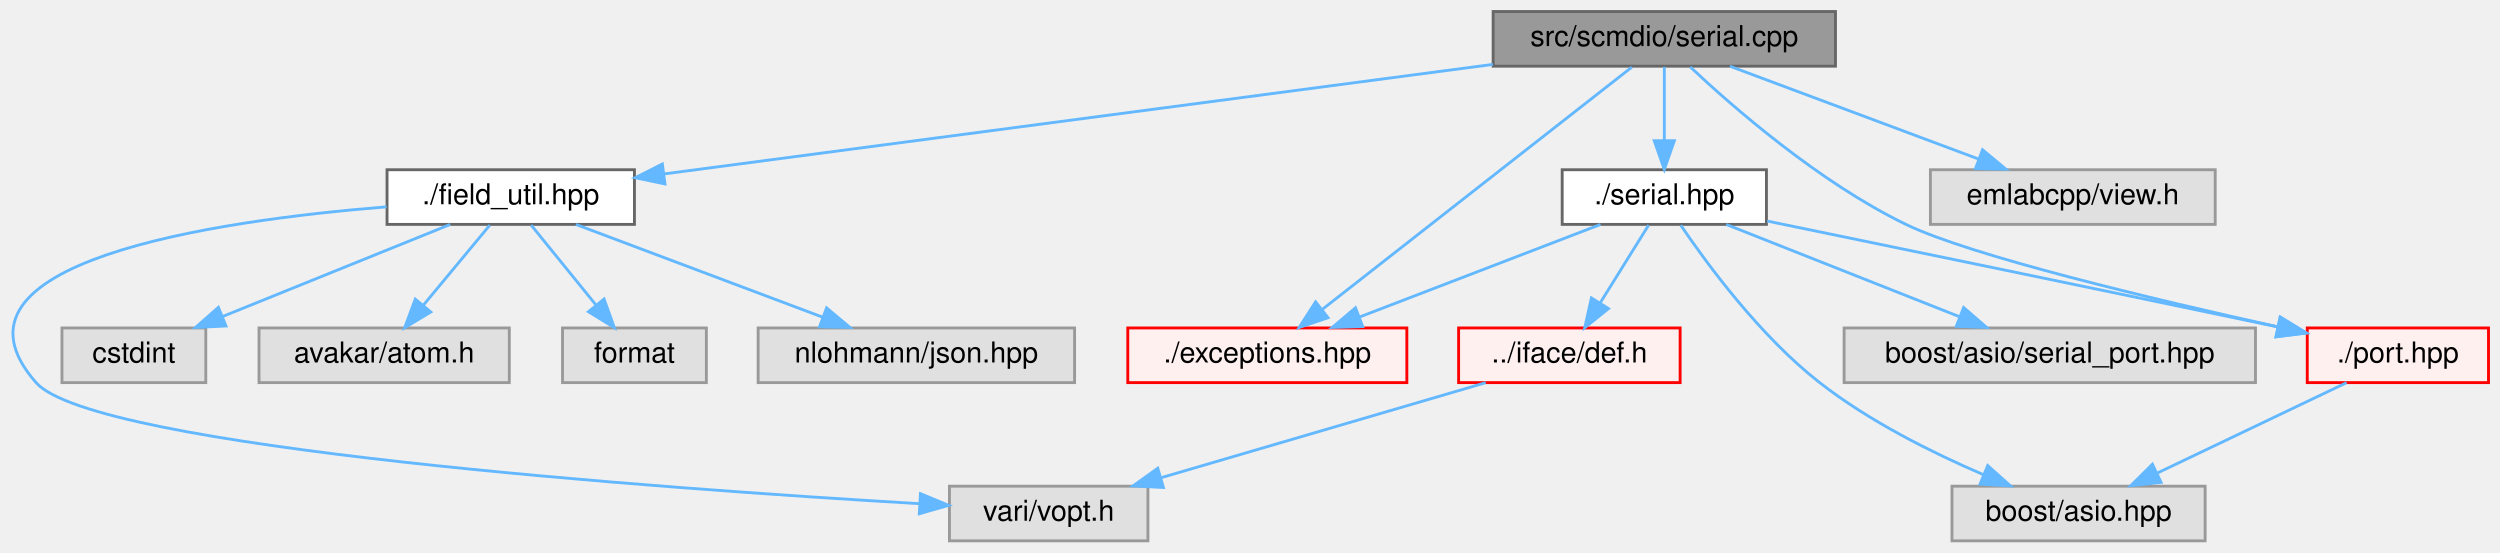
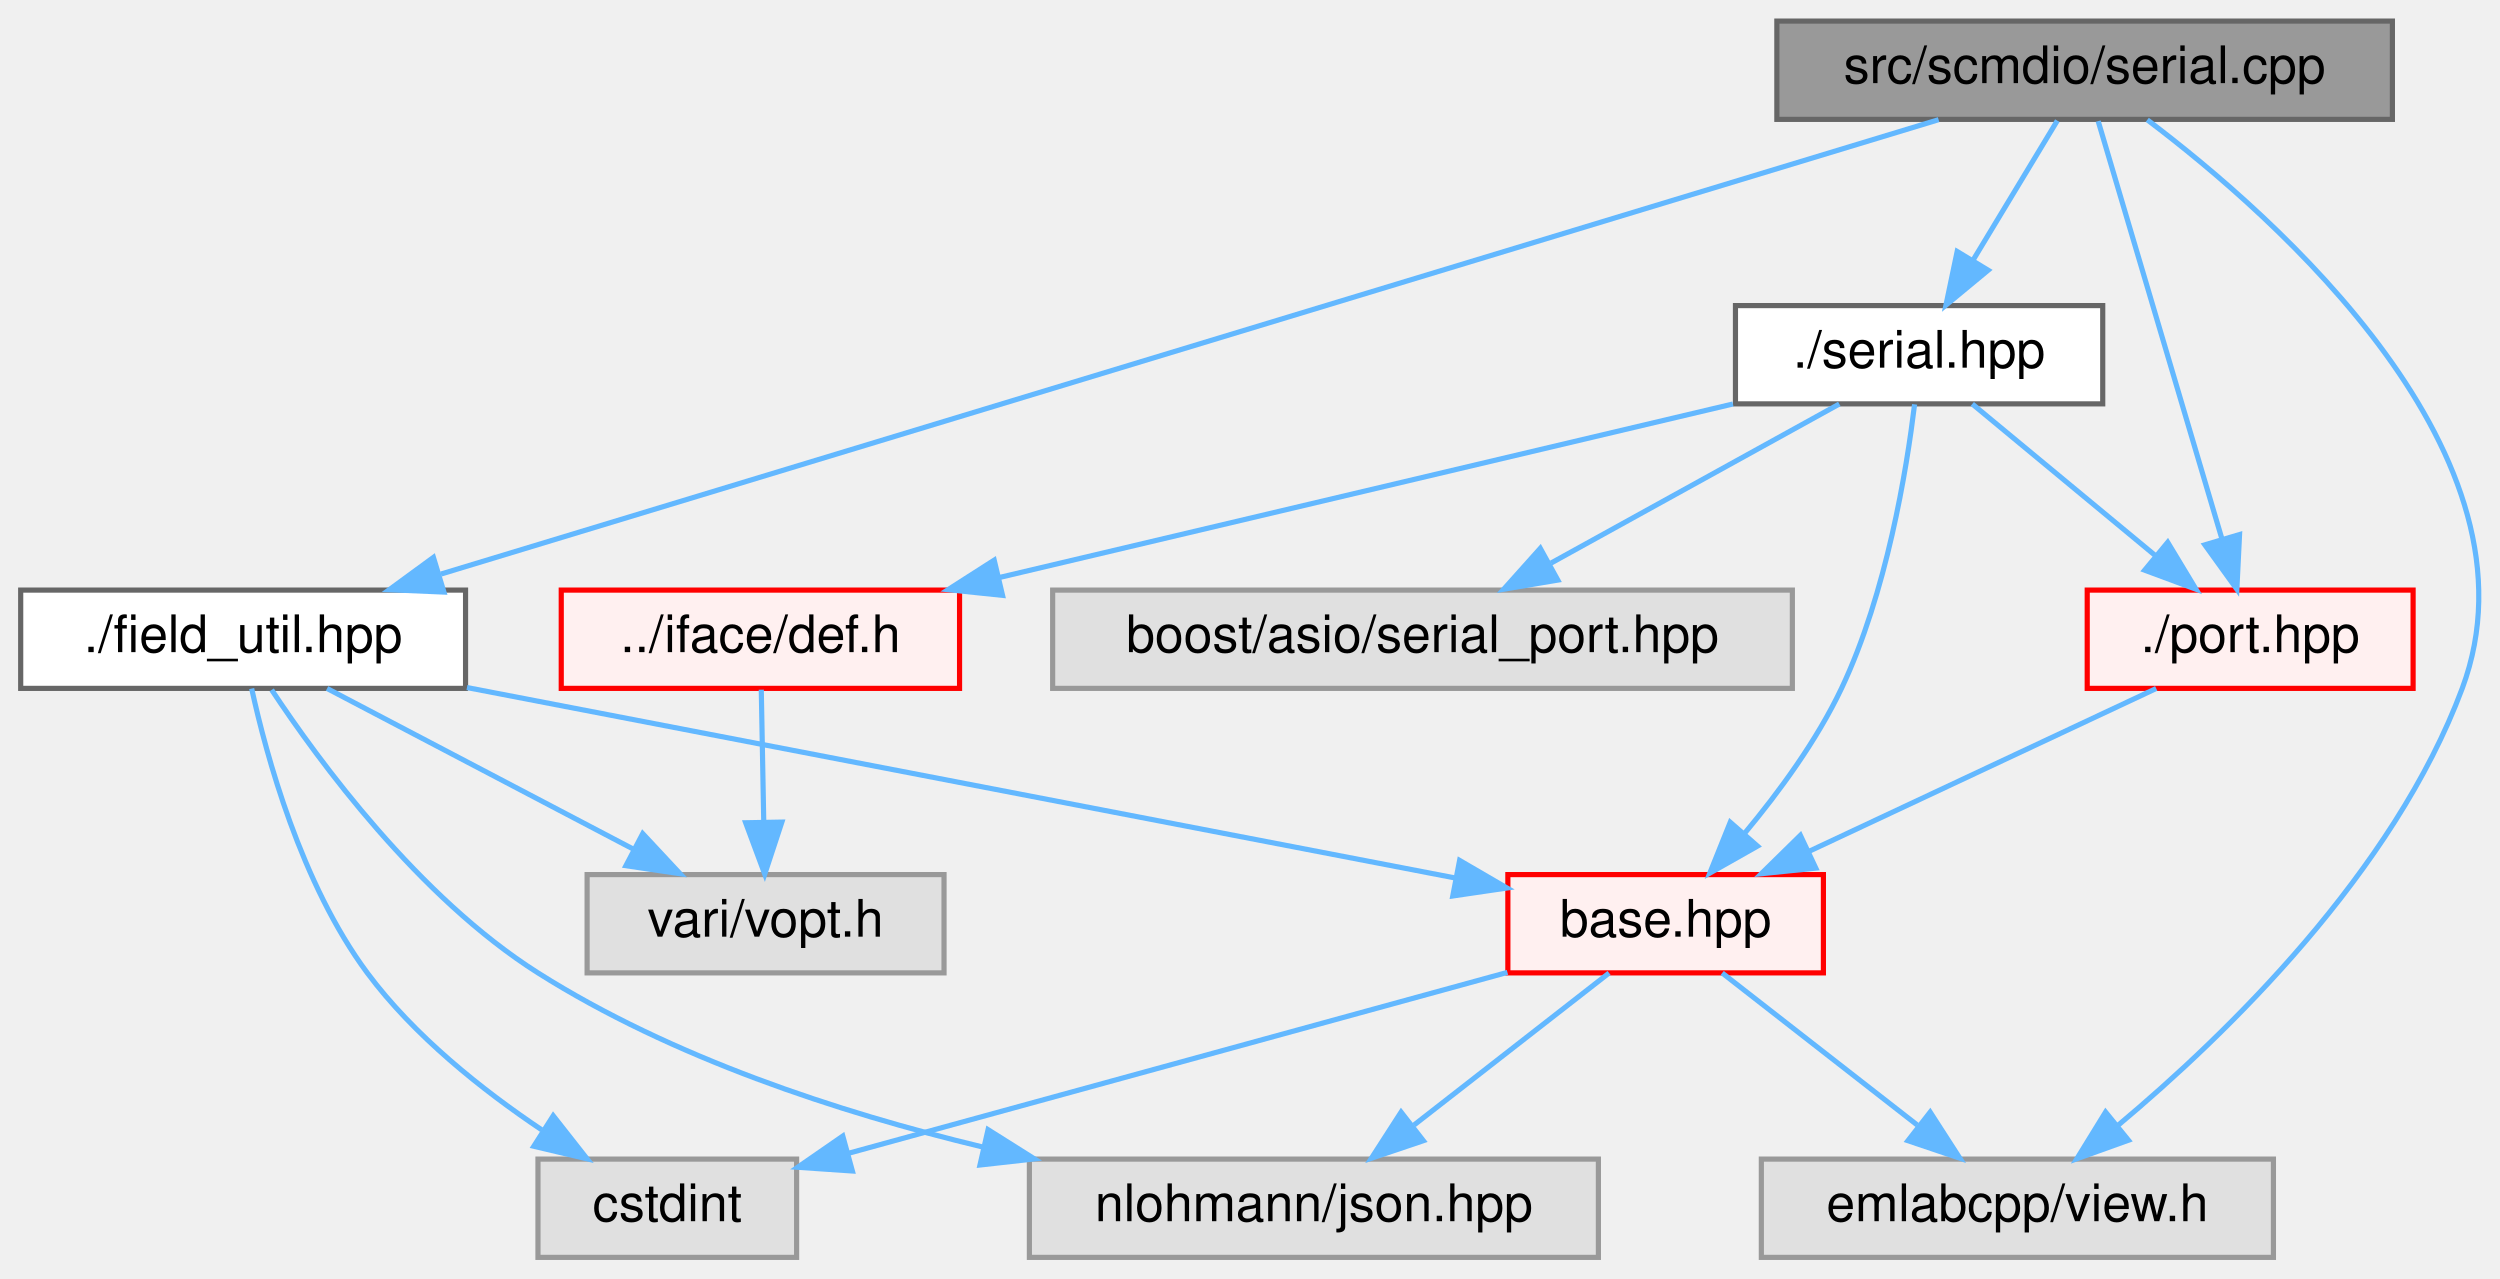
- <svg xmlns="http://www.w3.org/2000/svg" xmlns:xlink="http://www.w3.org/1999/xlink" width="869pt" height="192pt" viewBox="0.00 0.00 869.04 192.00">
-   <g id="graph0" class="graph" transform="scale(1 1) rotate(0) translate(4 188)">
+ <svg xmlns="http://www.w3.org/2000/svg" xmlns:xlink="http://www.w3.org/1999/xlink" width="483pt" height="247pt" viewBox="0.00 0.00 483.30 247.00">
+   <g id="graph0" class="graph" transform="scale(1 1) rotate(0) translate(4 243)">
    <g id="Node000001" class="node">
      <g id="a_Node000001">
        <a xlink:title=" ">
-           <polygon fill="#999999" stroke="#666666" points="634.04,-184 515.04,-184 515.04,-165 634.04,-165 634.04,-184" />
-           <text text-anchor="middle" x="574.54" y="-172" font-family="Helvetica,sans-Serif" font-size="10.00">src/scmdio/serial.cpp</text>
+           <polygon fill="#999999" stroke="#666666" points="458.5,-239 339.5,-239 339.5,-220 458.5,-220 458.5,-239" />
+           <text text-anchor="middle" x="399" y="-227" font-family="Helvetica,sans-Serif" font-size="10.00">src/scmdio/serial.cpp</text>
        </a>
      </g>
    </g>
    <g id="Node000002" class="node">
      <g id="a_Node000002">
        <a xlink:href="serial_8hpp.html" target="_top" xlink:title=" ">
-           <polygon fill="white" stroke="#666666" points="610.04,-129 539.04,-129 539.04,-110 610.04,-110 610.04,-129" />
-           <text text-anchor="middle" x="574.54" y="-117" font-family="Helvetica,sans-Serif" font-size="10.00">./serial.hpp</text>
+           <polygon fill="white" stroke="#666666" points="402.5,-184 331.5,-184 331.5,-165 402.5,-165 402.5,-184" />
+           <text text-anchor="middle" x="367" y="-172" font-family="Helvetica,sans-Serif" font-size="10.00">./serial.hpp</text>
        </a>
      </g>
    </g>
    <g id="edge1_Node000001_Node000002" class="edge">
      <g id="a_edge1_Node000001_Node000002">
        <a xlink:title=" ">
-           <path fill="none" stroke="#63b8ff" d="M574.54,-164.75C574.54,-157.8 574.54,-147.85 574.54,-139.13" />
-           <polygon fill="#63b8ff" stroke="#63b8ff" points="578.04,-139.09 574.54,-129.09 571.04,-139.09 578.04,-139.09" />
+           <path fill="none" stroke="#63b8ff" d="M393.72,-219.75C389.29,-212.42 382.84,-201.73 377.38,-192.7" />
+           <polygon fill="#63b8ff" stroke="#63b8ff" points="380.35,-190.84 372.19,-184.09 374.36,-194.46 380.35,-190.84" />
        </a>
      </g>
    </g>
    <g id="Node000011" class="node">
      <g id="a_Node000011">
-         <a xlink:href="exceptions_8hpp.html" target="_top" xlink:title=" ">
-           <polygon fill="#fff0f0" stroke="red" points="485.04,-74 388.04,-74 388.04,-55 485.04,-55 485.04,-74" />
-           <text text-anchor="middle" x="436.54" y="-62" font-family="Helvetica,sans-Serif" font-size="10.00">./exceptions.hpp</text>
-         </a>
-       </g>
-     </g>
-     <g id="edge9_Node000001_Node000011" class="edge">
-       <g id="a_edge9_Node000001_Node000011">
-         <a xlink:title=" ">
-           <path fill="none" stroke="#63b8ff" d="M563.24,-164.66C539.67,-146.22 485.02,-103.45 455.79,-80.57" />
-           <polygon fill="#63b8ff" stroke="#63b8ff" points="457.63,-77.57 447.6,-74.16 453.32,-83.08 457.63,-77.57" />
-         </a>
-       </g>
-     </g>
-     <g id="Node000013" class="node">
-       <g id="a_Node000013">
        <a xlink:href="port_8hpp.html" target="_top" xlink:title=" ">
-           <polygon fill="#fff0f0" stroke="red" points="861.04,-74 798.04,-74 798.04,-55 861.04,-55 861.04,-74" />
-           <text text-anchor="middle" x="829.54" y="-62" font-family="Helvetica,sans-Serif" font-size="10.00">./port.hpp</text>
-         </a>
-       </g>
-     </g>
-     <g id="edge16_Node000001_Node000013" class="edge">
-       <g id="a_edge16_Node000001_Node000013">
-         <a xlink:title=" ">
-           <path fill="none" stroke="#63b8ff" d="M583.55,-164.74C598.11,-151.05 628.26,-124.66 658.54,-110 681.16,-99.05 744.88,-83.88 787.82,-74.39" />
-           <polygon fill="#63b8ff" stroke="#63b8ff" points="788.7,-77.78 797.71,-72.22 787.2,-70.94 788.7,-77.78" />
-         </a>
-       </g>
-     </g>
-     <g id="Node000018" class="node">
-       <g id="a_Node000018">
+           <polygon fill="#fff0f0" stroke="red" points="462.5,-129 399.5,-129 399.5,-110 462.5,-110 462.5,-129" />
+           <text text-anchor="middle" x="431" y="-117" font-family="Helvetica,sans-Serif" font-size="10.00">./port.hpp</text>
+         </a>
+       </g>
+     </g>
+     <g id="edge16_Node000001_Node000011" class="edge">
+       <g id="a_edge16_Node000001_Node000011">
+         <a xlink:title=" ">
+           <path fill="none" stroke="#63b8ff" d="M401.62,-219.66C406.82,-202.09 418.57,-162.45 425.53,-138.95" />
+           <polygon fill="#63b8ff" stroke="#63b8ff" points="428.95,-139.74 428.43,-129.16 422.24,-137.75 428.95,-139.74" />
+         </a>
+       </g>
+     </g>
+     <g id="Node000014" class="node">
+       <g id="a_Node000014">
+         <a xlink:title=" ">
+           <polygon fill="#e0e0e0" stroke="#999999" points="435.5,-19 336.5,-19 336.5,0 435.5,0 435.5,-19" />
+           <text text-anchor="middle" x="386" y="-7" font-family="Helvetica,sans-Serif" font-size="10.00">emlabcpp/view.h</text>
+         </a>
+       </g>
+     </g>
+     <g id="edge17_Node000001_Node000014" class="edge">
+       <g id="a_edge17_Node000001_Node000014">
+         <a xlink:title=" ">
+           <path fill="none" stroke="#63b8ff" d="M411.11,-219.91C435.89,-201.2 488.69,-154.84 472,-110 458.77,-74.46 426.5,-43.15 405.47,-25.54" />
+           <polygon fill="#63b8ff" stroke="#63b8ff" points="407.47,-22.65 397.5,-19.07 403.05,-28.09 407.47,-22.65" />
+         </a>
+       </g>
+     </g>
+     <g id="Node000020" class="node">
+       <g id="a_Node000020">
        <a xlink:href="field__util_8hpp.html" target="_top" xlink:title=" ">
-           <polygon fill="white" stroke="#666666" points="216.54,-129 130.54,-129 130.54,-110 216.54,-110 216.54,-129" />
-           <text text-anchor="middle" x="173.54" y="-117" font-family="Helvetica,sans-Serif" font-size="10.00">./field_util.hpp</text>
-         </a>
-       </g>
-     </g>
-     <g id="edge10_Node000001_Node000018" class="edge">
-       <g id="a_edge10_Node000001_Node000018">
-         <a xlink:title=" ">
-           <path fill="none" stroke="#63b8ff" d="M514.93,-165.62C437,-155.32 301.64,-137.43 226.92,-127.56" />
-           <polygon fill="#63b8ff" stroke="#63b8ff" points="227.16,-124.06 216.79,-126.22 226.24,-131 227.16,-124.06" />
-         </a>
-       </g>
-     </g>
-     <g id="Node000021" class="node">
-       <g id="a_Node000021">
-         <a xlink:title=" ">
-           <polygon fill="#e0e0e0" stroke="#999999" points="766.04,-129 667.04,-129 667.04,-110 766.04,-110 766.04,-129" />
-           <text text-anchor="middle" x="716.54" y="-117" font-family="Helvetica,sans-Serif" font-size="10.00">emlabcpp/view.h</text>
-         </a>
-       </g>
-     </g>
-     <g id="edge17_Node000001_Node000021" class="edge">
-       <g id="a_edge17_Node000001_Node000021">
-         <a xlink:title=" ">
-           <path fill="none" stroke="#63b8ff" d="M597.35,-164.98C620.71,-156.27 657.24,-142.63 683.7,-132.75" />
-           <polygon fill="#63b8ff" stroke="#63b8ff" points="685.16,-135.95 693.31,-129.17 682.71,-129.39 685.16,-135.95" />
+           <polygon fill="white" stroke="#666666" points="86,-129 0,-129 0,-110 86,-110 86,-129" />
+           <text text-anchor="middle" x="43" y="-117" font-family="Helvetica,sans-Serif" font-size="10.00">./field_util.hpp</text>
+         </a>
+       </g>
+     </g>
+     <g id="edge11_Node000001_Node000020" class="edge">
+       <g id="a_edge11_Node000001_Node000020">
+         <a xlink:title=" ">
+           <path fill="none" stroke="#63b8ff" d="M370.77,-219.94C307.29,-200.68 153.22,-153.94 81.24,-132.1" />
+           <polygon fill="#63b8ff" stroke="#63b8ff" points="81.82,-128.62 71.24,-129.07 79.79,-135.32 81.82,-128.62" />
        </a>
      </g>
    </g>
    <g id="Node000003" class="node">
      <g id="a_Node000003">
        <a xlink:href="def_8h.html" target="_top" xlink:title=" ">
-           <polygon fill="#fff0f0" stroke="red" points="580.04,-74 503.04,-74 503.04,-55 580.04,-55 580.04,-74" />
-           <text text-anchor="middle" x="541.54" y="-62" font-family="Helvetica,sans-Serif" font-size="10.00">../iface/def.h</text>
+           <polygon fill="#fff0f0" stroke="red" points="181.5,-129 104.5,-129 104.5,-110 181.5,-110 181.5,-129" />
+           <text text-anchor="middle" x="143" y="-117" font-family="Helvetica,sans-Serif" font-size="10.00">../iface/def.h</text>
        </a>
      </g>
    </g>
    <g id="edge2_Node000002_Node000003" class="edge">
      <g id="a_edge2_Node000002_Node000003">
        <a xlink:title=" ">
-           <path fill="none" stroke="#63b8ff" d="M569.09,-109.75C564.52,-102.42 557.87,-91.73 552.24,-82.7" />
-           <polygon fill="#63b8ff" stroke="#63b8ff" points="555.14,-80.73 546.88,-74.09 549.2,-84.43 555.14,-80.73" />
+           <path fill="none" stroke="#63b8ff" d="M331.01,-164.98C292.51,-155.87 231.31,-141.4 189.26,-131.45" />
+           <polygon fill="#63b8ff" stroke="#63b8ff" points="189.81,-127.98 179.27,-129.08 188.2,-134.79 189.81,-127.98" />
        </a>
      </g>
    </g>
    <g id="edge4_Node000002_Node000011" class="edge">
      <g id="a_edge4_Node000002_Node000011">
        <a xlink:title=" ">
-           <path fill="none" stroke="#63b8ff" d="M552.36,-109.98C529.76,-101.3 494.47,-87.75 468.78,-77.88" />
-           <polygon fill="#63b8ff" stroke="#63b8ff" points="469.7,-74.49 459.11,-74.17 467.19,-81.02 469.7,-74.49" />
-         </a>
-       </g>
-     </g>
-     <g id="edge5_Node000002_Node000013" class="edge">
-       <g id="a_edge5_Node000002_Node000013">
-         <a xlink:title=" ">
-           <path fill="none" stroke="#63b8ff" d="M610.31,-111.16C650.98,-102.79 719.67,-88.63 787.64,-74.39" />
-           <polygon fill="#63b8ff" stroke="#63b8ff" points="788.59,-77.77 797.66,-72.29 787.16,-70.92 788.59,-77.77" />
-         </a>
-       </g>
-     </g>
-     <g id="Node000014" class="node">
-       <g id="a_Node000014">
-         <a xlink:title=" ">
-           <polygon fill="#e0e0e0" stroke="#999999" points="762.54,-19 674.54,-19 674.54,0 762.54,0 762.54,-19" />
-           <text text-anchor="middle" x="718.54" y="-7" font-family="Helvetica,sans-Serif" font-size="10.00">boost/asio.hpp</text>
-         </a>
-       </g>
-     </g>
-     <g id="edge7_Node000002_Node000014" class="edge">
-       <g id="a_edge7_Node000002_Node000014">
-         <a xlink:title=" ">
-           <path fill="none" stroke="#63b8ff" d="M580.26,-109.71C589.24,-96.46 607.77,-71.2 628.54,-55 645.7,-41.61 667.53,-30.69 685.39,-23.03" />
-           <polygon fill="#63b8ff" stroke="#63b8ff" points="686.96,-26.17 694.86,-19.1 684.28,-19.7 686.96,-26.17" />
-         </a>
-       </g>
-     </g>
-     <g id="Node000017" class="node">
-       <g id="a_Node000017">
-         <a xlink:title=" ">
-           <polygon fill="#e0e0e0" stroke="#999999" points="780.04,-74 637.04,-74 637.04,-55 780.04,-55 780.04,-74" />
-           <text text-anchor="middle" x="708.54" y="-62" font-family="Helvetica,sans-Serif" font-size="10.00">boost/asio/serial_port.hpp</text>
-         </a>
-       </g>
-     </g>
-     <g id="edge8_Node000002_Node000017" class="edge">
-       <g id="a_edge8_Node000002_Node000017">
-         <a xlink:title=" ">
-           <path fill="none" stroke="#63b8ff" d="M596.06,-109.98C618.01,-101.3 652.28,-87.75 677.22,-77.88" />
-           <polygon fill="#63b8ff" stroke="#63b8ff" points="678.6,-81.1 686.61,-74.17 676.03,-74.59 678.6,-81.1" />
+           <path fill="none" stroke="#63b8ff" d="M377.28,-164.98C386.84,-157.07 401.28,-145.11 412.78,-135.58" />
+           <polygon fill="#63b8ff" stroke="#63b8ff" points="415.06,-138.24 420.53,-129.17 410.6,-132.85 415.06,-138.24" />
+         </a>
+       </g>
+     </g>
+     <g id="Node000012" class="node">
+       <g id="a_Node000012">
+         <a xlink:href="scmdio_2base_8hpp.html" target="_top" xlink:title=" ">
+           <polygon fill="#fff0f0" stroke="red" points="348.5,-74 287.5,-74 287.5,-55 348.5,-55 348.5,-74" />
+           <text text-anchor="middle" x="318" y="-62" font-family="Helvetica,sans-Serif" font-size="10.00">base.hpp</text>
+         </a>
+       </g>
+     </g>
+     <g id="edge9_Node000002_Node000012" class="edge">
+       <g id="a_edge9_Node000002_Node000012">
+         <a xlink:title=" ">
+           <path fill="none" stroke="#63b8ff" d="M366.13,-164.91C364.6,-152.34 360.73,-128.43 352,-110 347.23,-99.93 339.92,-89.96 333.3,-82.02" />
+           <polygon fill="#63b8ff" stroke="#63b8ff" points="335.76,-79.51 326.54,-74.29 330.49,-84.12 335.76,-79.51" />
+         </a>
+       </g>
+     </g>
+     <g id="Node000019" class="node">
+       <g id="a_Node000019">
+         <a xlink:title=" ">
+           <polygon fill="#e0e0e0" stroke="#999999" points="342.5,-129 199.5,-129 199.5,-110 342.5,-110 342.5,-129" />
+           <text text-anchor="middle" x="271" y="-117" font-family="Helvetica,sans-Serif" font-size="10.00">boost/asio/serial_port.hpp</text>
+         </a>
+       </g>
+     </g>
+     <g id="edge10_Node000002_Node000019" class="edge">
+       <g id="a_edge10_Node000002_Node000019">
+         <a xlink:title=" ">
+           <path fill="none" stroke="#63b8ff" d="M351.58,-164.98C336.55,-156.69 313.46,-143.94 295.84,-134.22" />
+           <polygon fill="#63b8ff" stroke="#63b8ff" points="297.15,-130.94 286.7,-129.17 293.77,-137.07 297.15,-130.94" />
        </a>
      </g>
    </g>
    <g id="Node000009" class="node">
      <g id="a_Node000009">
        <a xlink:title=" ">
-           <polygon fill="#e0e0e0" stroke="#999999" points="395.04,-19 326.04,-19 326.04,0 395.04,0 395.04,-19" />
-           <text text-anchor="middle" x="360.54" y="-7" font-family="Helvetica,sans-Serif" font-size="10.00">vari/vopt.h</text>
+           <polygon fill="#e0e0e0" stroke="#999999" points="178.5,-74 109.5,-74 109.5,-55 178.5,-55 178.5,-74" />
+           <text text-anchor="middle" x="144" y="-62" font-family="Helvetica,sans-Serif" font-size="10.00">vari/vopt.h</text>
        </a>
      </g>
    </g>
    <g id="edge3_Node000003_Node000009" class="edge">
      <g id="a_edge3_Node000003_Node000009">
        <a xlink:title=" ">
-           <path fill="none" stroke="#63b8ff" d="M512.45,-54.98C481.94,-46.05 433.77,-31.94 399.87,-22.02" />
-           <polygon fill="#63b8ff" stroke="#63b8ff" points="400.42,-18.53 389.84,-19.08 398.46,-25.25 400.42,-18.53" />
-         </a>
-       </g>
-     </g>
-     <g id="edge6_Node000013_Node000014" class="edge">
-       <g id="a_edge6_Node000013_Node000014">
-         <a xlink:title=" ">
-           <path fill="none" stroke="#63b8ff" d="M811.7,-54.98C793.93,-46.5 766.39,-33.35 745.86,-23.54" />
-           <polygon fill="#63b8ff" stroke="#63b8ff" points="747.23,-20.32 736.69,-19.17 744.21,-26.64 747.23,-20.32" />
-         </a>
-       </g>
-     </g>
-     <g id="edge15_Node000018_Node000009" class="edge">
-       <g id="a_edge15_Node000018_Node000009">
-         <a xlink:title=" ">
-           <path fill="none" stroke="#63b8ff" d="M130.39,-116.11C70.03,-111.24 -28.3,-96.79 8.54,-55 28.54,-32.3 225.17,-18.23 315.53,-12.92" />
-           <polygon fill="#63b8ff" stroke="#63b8ff" points="315.97,-16.4 325.75,-12.33 315.56,-9.41 315.97,-16.4" />
+           <path fill="none" stroke="#63b8ff" d="M143.17,-109.75C143.3,-102.8 143.48,-92.85 143.65,-84.13" />
+           <polygon fill="#63b8ff" stroke="#63b8ff" points="147.15,-84.15 143.84,-74.09 140.15,-84.02 147.15,-84.15" />
+         </a>
+       </g>
+     </g>
+     <g id="edge5_Node000011_Node000012" class="edge">
+       <g id="a_edge5_Node000011_Node000012">
+         <a xlink:title=" ">
+           <path fill="none" stroke="#63b8ff" d="M412.84,-109.98C394.75,-101.5 366.72,-88.35 345.81,-78.54" />
+           <polygon fill="#63b8ff" stroke="#63b8ff" points="347.03,-75.25 336.49,-74.17 344.05,-81.59 347.03,-75.25" />
        </a>
      </g>
    </g>
    <g id="Node000005" class="node">
      <g id="a_Node000005">
        <a xlink:title=" ">
-           <polygon fill="#e0e0e0" stroke="#999999" points="67.54,-74 17.54,-74 17.54,-55 67.54,-55 67.54,-74" />
-           <text text-anchor="middle" x="42.54" y="-62" font-family="Helvetica,sans-Serif" font-size="10.00">cstdint</text>
-         </a>
-       </g>
-     </g>
-     <g id="edge11_Node000018_Node000005" class="edge">
-       <g id="a_edge11_Node000018_Node000005">
-         <a xlink:title=" ">
-           <path fill="none" stroke="#63b8ff" d="M152.49,-109.98C131.13,-101.34 97.83,-87.87 73.47,-78.02" />
-           <polygon fill="#63b8ff" stroke="#63b8ff" points="74.55,-74.68 63.97,-74.17 71.92,-81.17 74.55,-74.68" />
-         </a>
-       </g>
-     </g>
-     <g id="Node000006" class="node">
-       <g id="a_Node000006">
-         <a xlink:title=" ">
-           <polygon fill="#e0e0e0" stroke="#999999" points="173.04,-74 86.04,-74 86.04,-55 173.04,-55 173.04,-74" />
-           <text text-anchor="middle" x="129.54" y="-62" font-family="Helvetica,sans-Serif" font-size="10.00">avakar/atom.h</text>
-         </a>
-       </g>
-     </g>
-     <g id="edge12_Node000018_Node000006" class="edge">
-       <g id="a_edge12_Node000018_Node000006">
-         <a xlink:title=" ">
-           <path fill="none" stroke="#63b8ff" d="M166.27,-109.75C159.99,-102.18 150.75,-91.05 143.1,-81.84" />
-           <polygon fill="#63b8ff" stroke="#63b8ff" points="145.75,-79.55 136.67,-74.09 140.36,-84.02 145.75,-79.55" />
-         </a>
-       </g>
-     </g>
-     <g id="Node000019" class="node">
-       <g id="a_Node000019">
-         <a xlink:title=" ">
-           <polygon fill="#e0e0e0" stroke="#999999" points="241.54,-74 191.54,-74 191.54,-55 241.54,-55 241.54,-74" />
-           <text text-anchor="middle" x="216.54" y="-62" font-family="Helvetica,sans-Serif" font-size="10.00">format</text>
-         </a>
-       </g>
-     </g>
-     <g id="edge13_Node000018_Node000019" class="edge">
-       <g id="a_edge13_Node000018_Node000019">
-         <a xlink:title=" ">
-           <path fill="none" stroke="#63b8ff" d="M180.64,-109.75C186.71,-102.26 195.62,-91.28 203.05,-82.13" />
-           <polygon fill="#63b8ff" stroke="#63b8ff" points="205.98,-84.06 209.57,-74.09 200.55,-79.65 205.98,-84.06" />
-         </a>
-       </g>
-     </g>
-     <g id="Node000020" class="node">
-       <g id="a_Node000020">
-         <a xlink:title=" ">
-           <polygon fill="#e0e0e0" stroke="#999999" points="369.54,-74 259.54,-74 259.54,-55 369.54,-55 369.54,-74" />
-           <text text-anchor="middle" x="314.54" y="-62" font-family="Helvetica,sans-Serif" font-size="10.00">nlohmann/json.hpp</text>
-         </a>
-       </g>
-     </g>
-     <g id="edge14_Node000018_Node000020" class="edge">
-       <g id="a_edge14_Node000018_Node000020">
-         <a xlink:title=" ">
-           <path fill="none" stroke="#63b8ff" d="M196.19,-109.98C219.38,-101.27 255.66,-87.63 281.94,-77.75" />
-           <polygon fill="#63b8ff" stroke="#63b8ff" points="283.34,-80.97 291.47,-74.17 280.88,-74.41 283.34,-80.97" />
+           <polygon fill="#e0e0e0" stroke="#999999" points="150,-19 100,-19 100,0 150,0 150,-19" />
+           <text text-anchor="middle" x="125" y="-7" font-family="Helvetica,sans-Serif" font-size="10.00">cstdint</text>
+         </a>
+       </g>
+     </g>
+     <g id="edge6_Node000012_Node000005" class="edge">
+       <g id="a_edge6_Node000012_Node000005">
+         <a xlink:title=" ">
+           <path fill="none" stroke="#63b8ff" d="M287.42,-55.1C252.73,-45.58 196.29,-30.08 159.9,-20.09" />
+           <polygon fill="#63b8ff" stroke="#63b8ff" points="160.78,-16.7 150.21,-17.42 158.93,-23.45 160.78,-16.7" />
+         </a>
+       </g>
+     </g>
+     <g id="edge7_Node000012_Node000014" class="edge">
+       <g id="a_edge7_Node000012_Node000014">
+         <a xlink:title=" ">
+           <path fill="none" stroke="#63b8ff" d="M328.93,-54.98C339.08,-47.07 354.42,-35.11 366.65,-25.58" />
+           <polygon fill="#63b8ff" stroke="#63b8ff" points="369.14,-28.08 374.88,-19.17 364.84,-22.56 369.14,-28.08" />
+         </a>
+       </g>
+     </g>
+     <g id="Node000015" class="node">
+       <g id="a_Node000015">
+         <a xlink:title=" ">
+           <polygon fill="#e0e0e0" stroke="#999999" points="305,-19 195,-19 195,0 305,0 305,-19" />
+           <text text-anchor="middle" x="250" y="-7" font-family="Helvetica,sans-Serif" font-size="10.00">nlohmann/json.hpp</text>
+         </a>
+       </g>
+     </g>
+     <g id="edge8_Node000012_Node000015" class="edge">
+       <g id="a_edge8_Node000012_Node000015">
+         <a xlink:title=" ">
+           <path fill="none" stroke="#63b8ff" d="M307.07,-54.98C296.92,-47.07 281.58,-35.11 269.35,-25.58" />
+           <polygon fill="#63b8ff" stroke="#63b8ff" points="271.16,-22.56 261.12,-19.17 266.86,-28.08 271.16,-22.56" />
+         </a>
+       </g>
+     </g>
+     <g id="edge15_Node000020_Node000009" class="edge">
+       <g id="a_edge15_Node000020_Node000009">
+         <a xlink:title=" ">
+           <path fill="none" stroke="#63b8ff" d="M59.23,-109.98C75.18,-101.61 99.78,-88.7 118.38,-78.95" />
+           <polygon fill="#63b8ff" stroke="#63b8ff" points="120.25,-81.92 127.48,-74.17 117,-75.72 120.25,-81.92" />
+         </a>
+       </g>
+     </g>
+     <g id="edge13_Node000020_Node000012" class="edge">
+       <g id="a_edge13_Node000020_Node000012">
+         <a xlink:title=" ">
+           <path fill="none" stroke="#63b8ff" d="M86.27,-110.16C138.63,-100.07 226.11,-83.21 277.29,-73.35" />
+           <polygon fill="#63b8ff" stroke="#63b8ff" points="278.17,-76.74 287.33,-71.41 276.85,-69.87 278.17,-76.74" />
+         </a>
+       </g>
+     </g>
+     <g id="edge12_Node000020_Node000005" class="edge">
+       <g id="a_edge12_Node000020_Node000005">
+         <a xlink:title=" ">
+           <path fill="none" stroke="#63b8ff" d="M44.65,-109.97C47.48,-97.05 54.21,-72.22 67,-55 76.02,-42.86 89.2,-32.38 100.73,-24.65" />
+           <polygon fill="#63b8ff" stroke="#63b8ff" points="102.95,-27.38 109.5,-19.05 99.19,-21.48 102.95,-27.38" />
+         </a>
+       </g>
+     </g>
+     <g id="edge14_Node000020_Node000015" class="edge">
+       <g id="a_edge14_Node000020_Node000015">
+         <a xlink:title=" ">
+           <path fill="none" stroke="#63b8ff" d="M48.52,-109.71C57.59,-96 76.96,-69.57 100,-55 125.87,-38.64 158.02,-28.07 185.91,-21.35" />
+           <polygon fill="#63b8ff" stroke="#63b8ff" points="187.01,-24.69 195.98,-19.04 185.45,-17.86 187.01,-24.69" />
        </a>
      </g>
    </g>
  </g>
</svg>
